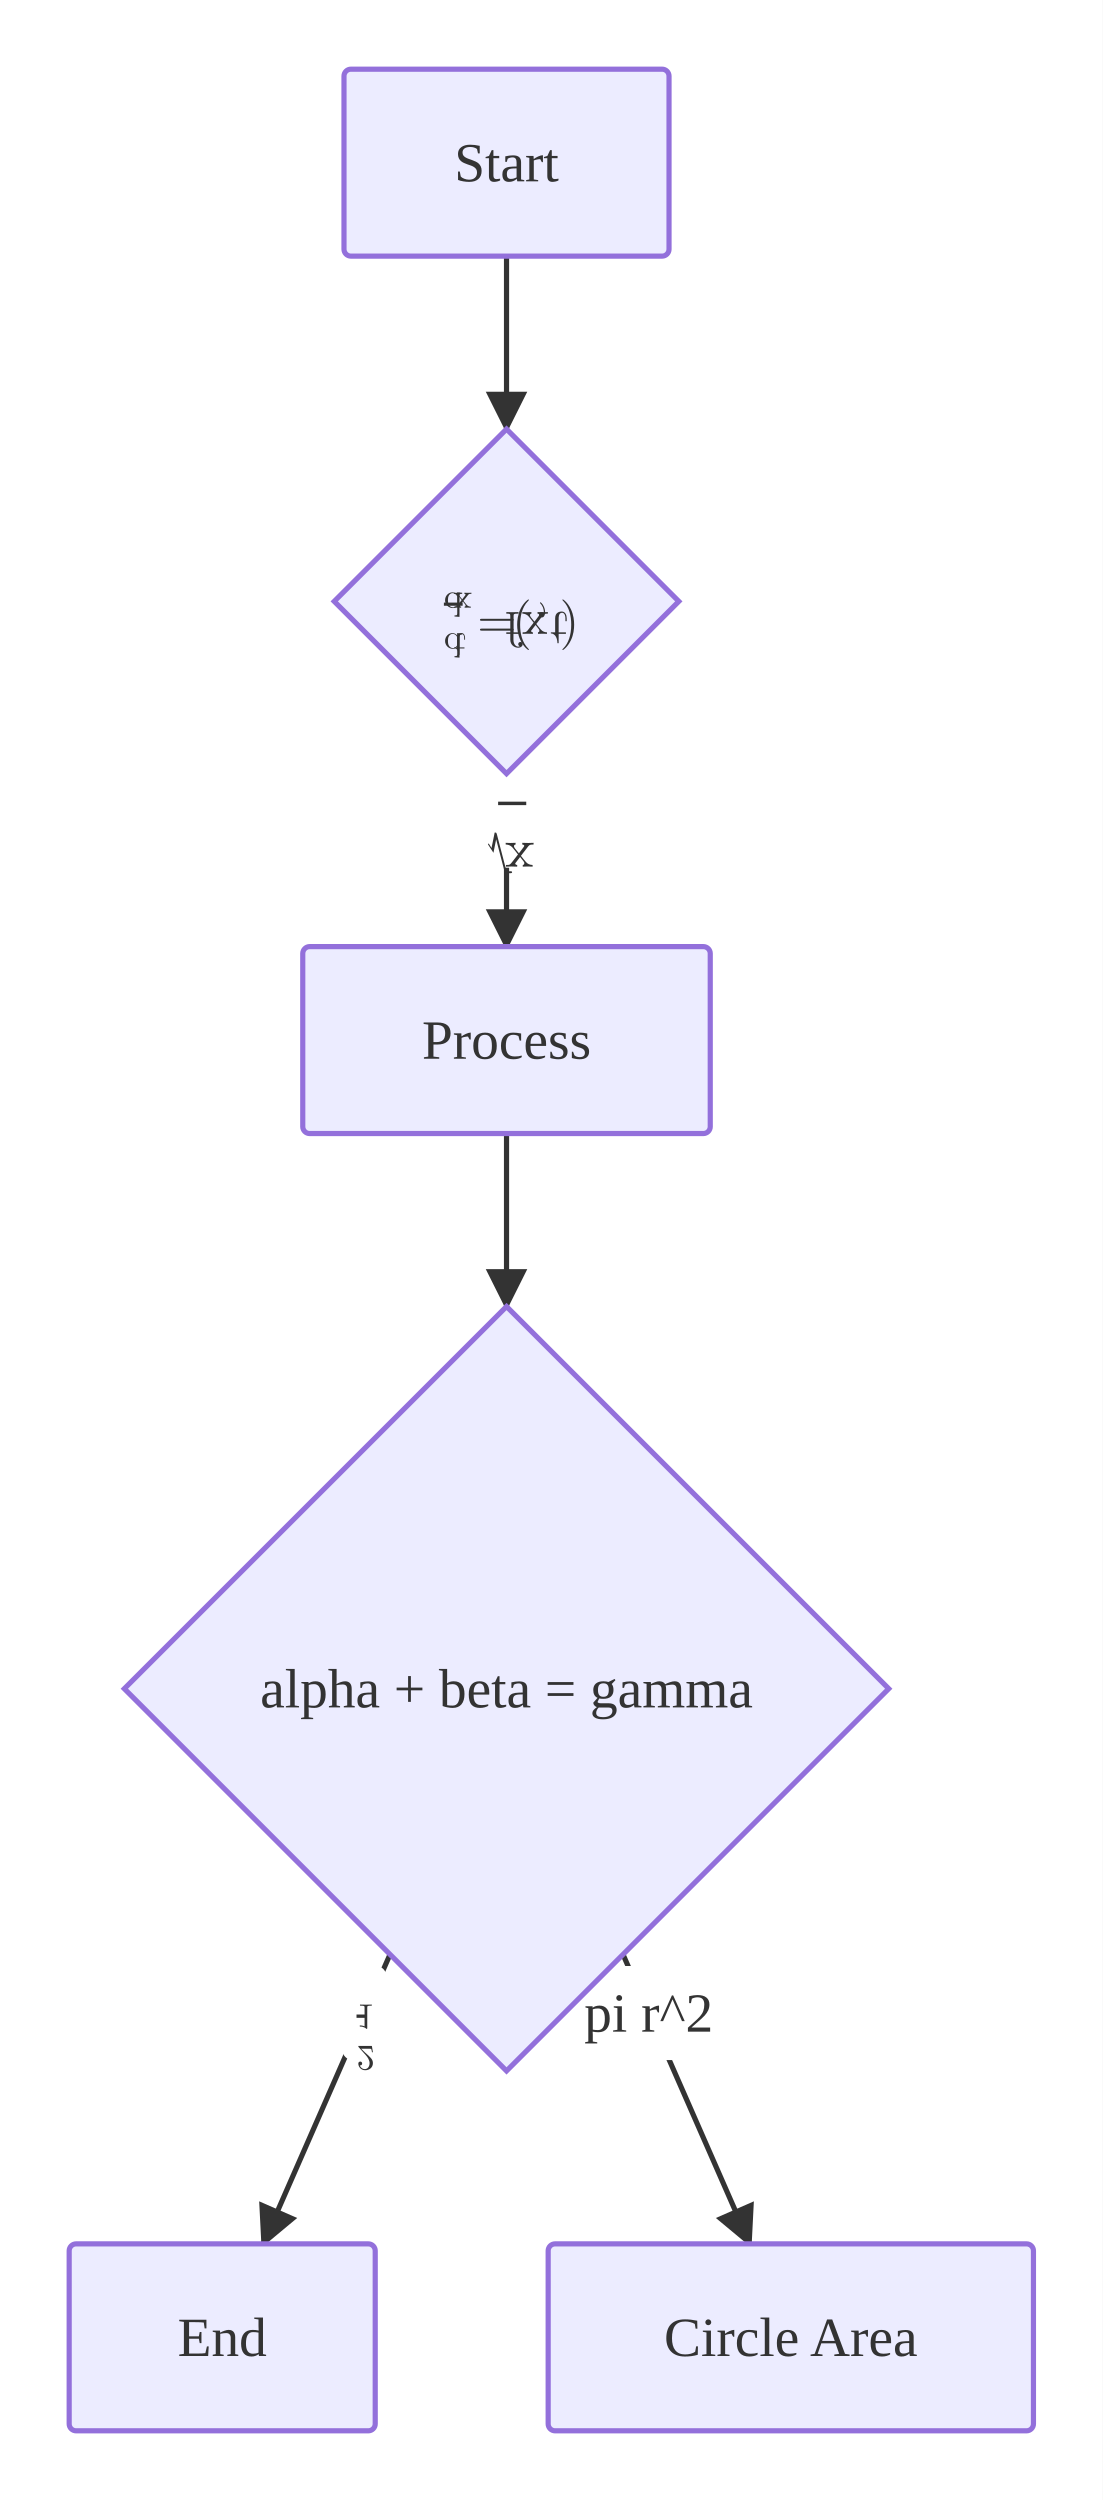
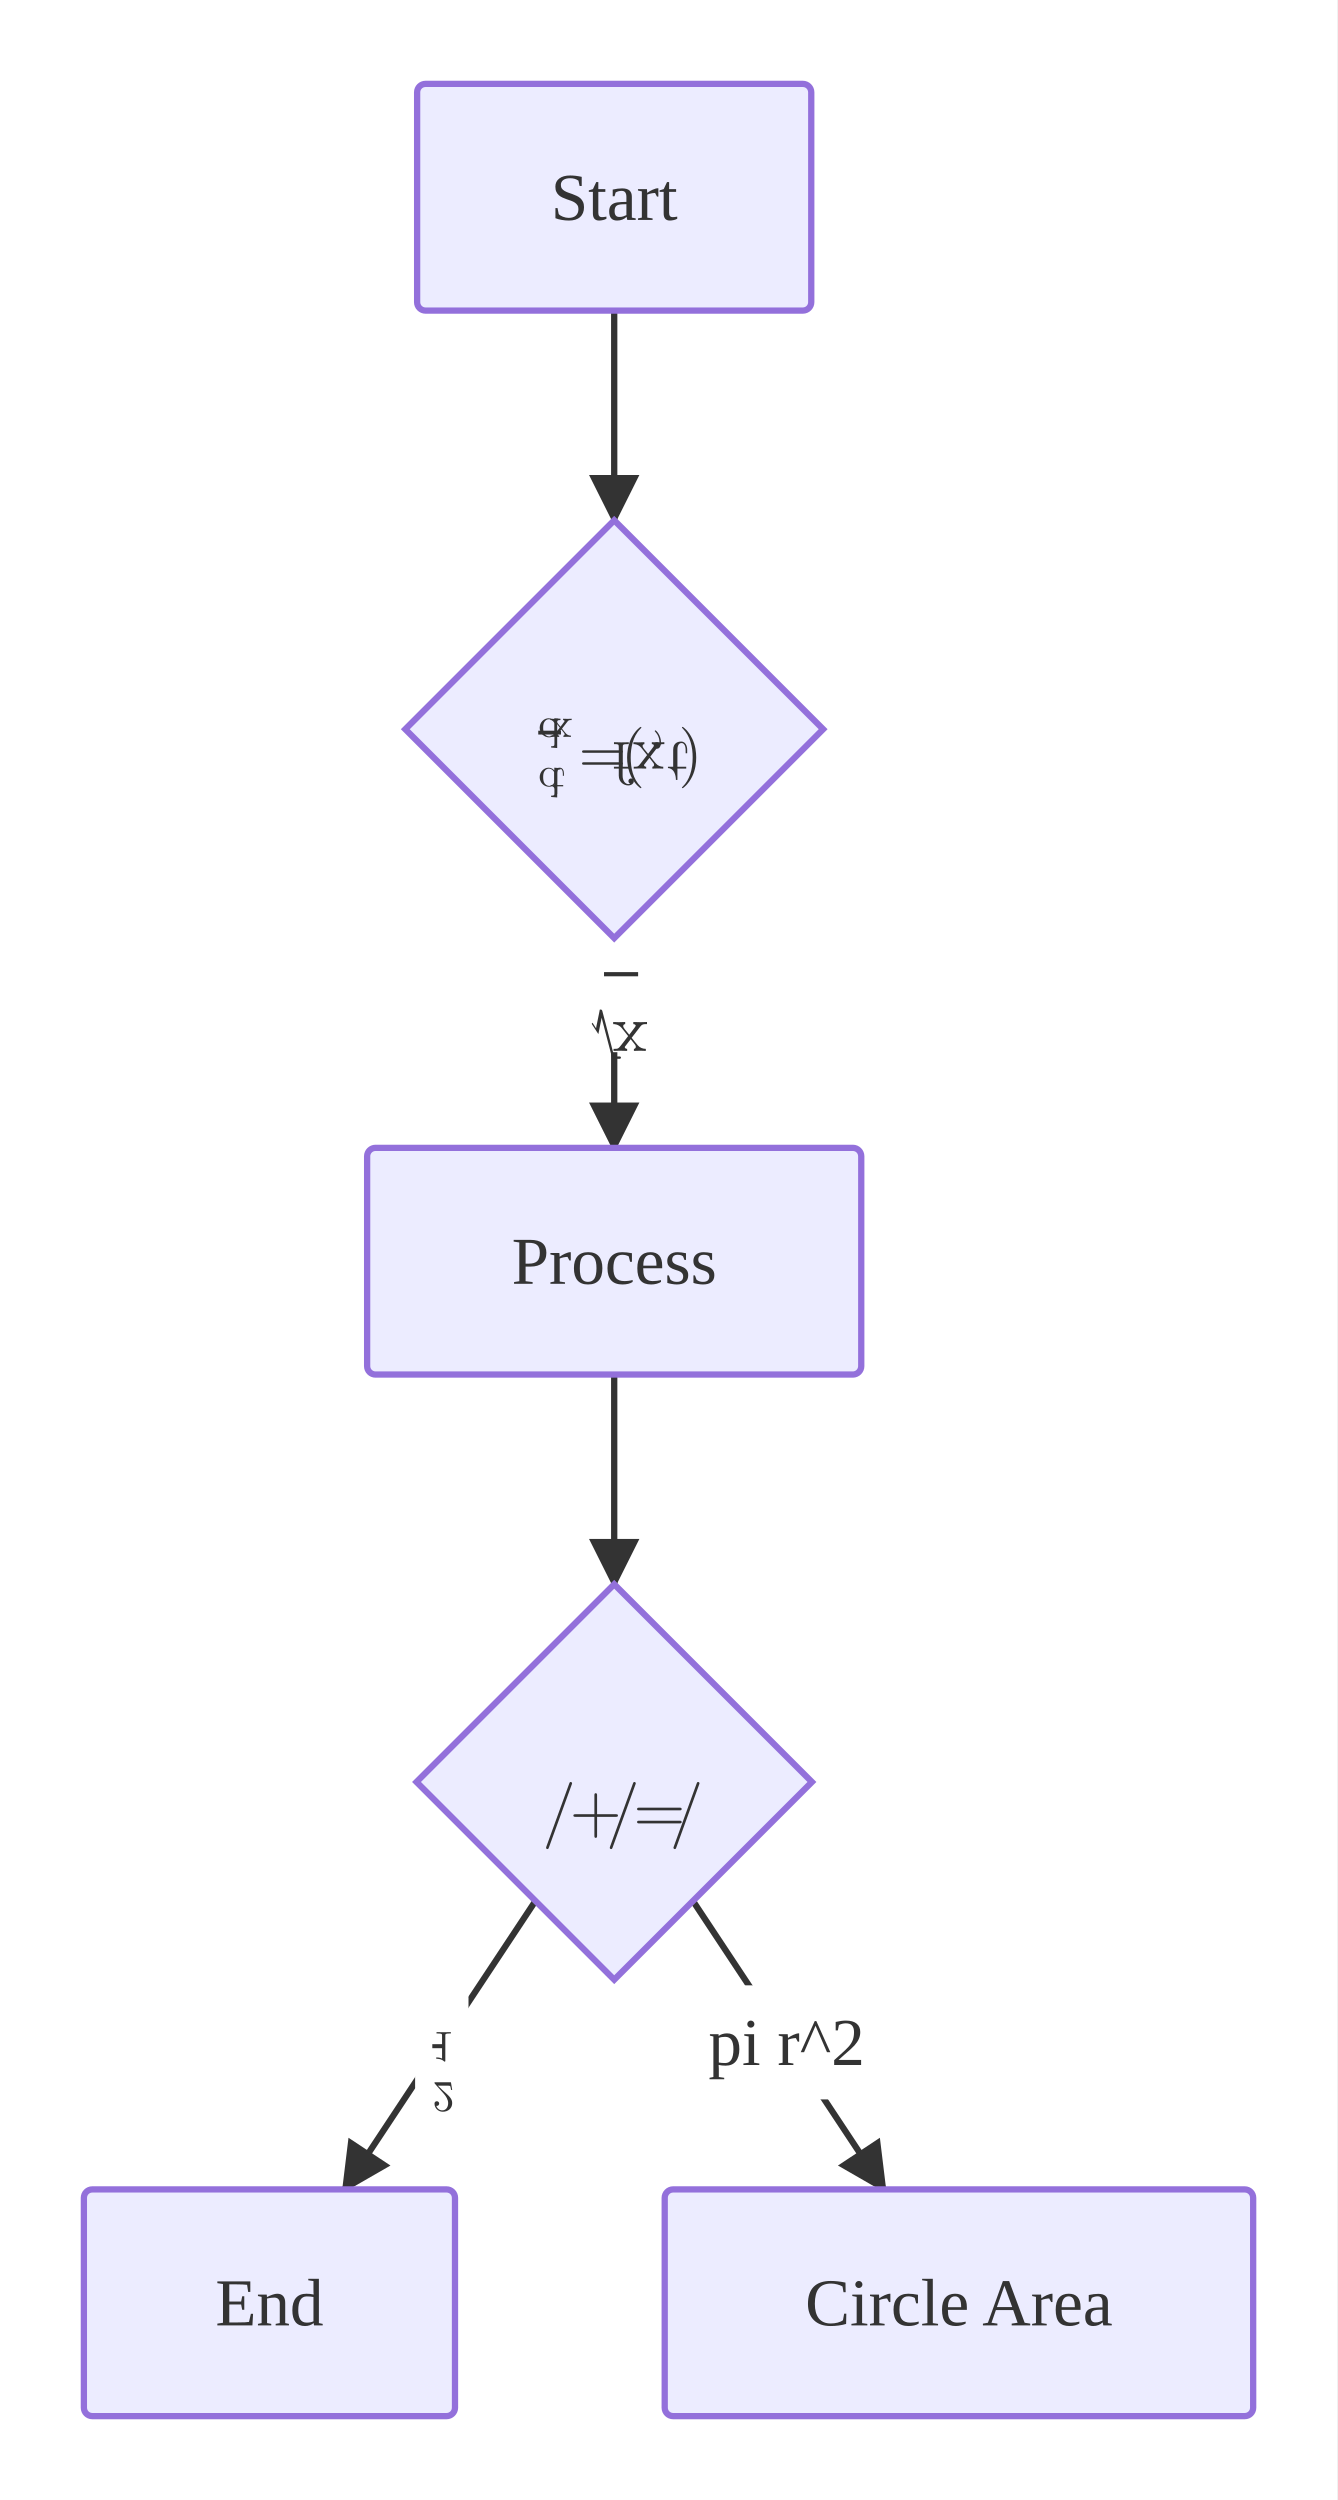
- <svg xmlns="http://www.w3.org/2000/svg" viewBox="0 0 318.78 722.77">
+ <svg xmlns="http://www.w3.org/2000/svg" viewBox="0 0 318.78 596.05">
  <defs>
    <marker id="arrow-arrow-solid" viewBox="0 0 10 10" refX="9.00" refY="5.00" markerWidth="8.00" markerHeight="8.00" orient="auto">
      <polygon points="0,0 10,5 0,10" style="fill:#333" />
    </marker>
  </defs>
-   <rect x="0.00" y="0.00" width="318.78" height="722.77" style="fill:#fff;stroke:none" />
+   <rect x="0.00" y="0.00" width="318.78" height="596.05" style="fill:#fff;stroke:none" />
  <path d="M146.44,74.05 L146.44,124.05" style="stroke:#333;stroke-width:1.5;fill:none" marker-end="url(#arrow-arrow-solid)" />
  <path d="M146.44,223.67 L146.44,273.67" style="stroke:#333;stroke-width:1.5;fill:none" marker-end="url(#arrow-arrow-solid)" />
  <rect x="136.74" y="223.67" width="19.39" height="27.20" rx="3.00" ry="3.00" style="fill:#fff;stroke:none" />
  <g style="fill:#333" transform="translate(140.74,230.77) scale(1.000)">
    <path d="M7.312 21.394 C7.312 21.628 7.078 21.675 6.922 21.675 L5.656 21.675 C5.172 21.675 5.172 21.331 5.062 20.925 L2.844 12.441 C2.797 12.253 2.734 12.066 2.703 11.878 L1.922 15.784 L0.406 13.456 L0.344 13.284 L0.531 13.066 L1.375 14.394 C1.406 14.003 1.531 13.628 1.594 13.253 L2.062 10.972 L2.219 10.175 C2.219 10.097 2.219 9.941 2.344 9.925 L2.469 9.925 C2.766 9.925 2.812 10.097 2.891 10.362 L3.438 12.456 L5.578 20.659 C5.609 20.816 5.672 20.956 5.688 21.112 L7.062 21.112 C7.203 21.128 7.312 21.253 7.312 21.394 Z" style="fill:#333" />
    <rect x="3.27" y="1.00" width="8.13" height="1.00" style="fill:#333" />
    <path d="M13.520 12.896 L13.520 13.396 C12.660 13.396 12.379 13.427 12.004 13.880 L9.863 16.661 C10.348 17.271 10.957 18.052 11.332 18.458 C11.832 19.036 12.488 19.286 13.238 19.302 L13.238 19.786 C12.816 19.755 12.348 19.740 11.926 19.740 C11.441 19.740 10.598 19.771 10.395 19.786 L10.395 19.302 C10.723 19.271 10.848 19.052 10.848 18.802 C10.848 18.536 10.691 18.333 10.613 18.240 L9.629 16.990 L8.379 18.615 C8.223 18.771 8.223 18.802 8.223 18.896 C8.223 19.130 8.473 19.286 8.785 19.302 L8.785 19.786 L7.066 19.740 C6.723 19.740 5.973 19.755 5.535 19.786 L5.535 19.302 C6.660 19.302 6.676 19.286 7.426 18.318 L9.020 16.255 C8.254 15.302 8.254 15.271 7.504 14.349 C6.738 13.427 5.801 13.396 5.457 13.396 L5.457 12.896 C5.879 12.927 6.379 12.943 6.785 12.943 L8.316 12.896 L8.316 13.396 C7.957 13.443 7.848 13.646 7.848 13.880 C7.848 14.240 8.316 14.771 9.285 15.927 L10.504 14.318 C10.629 14.146 10.832 13.880 10.832 13.786 C10.832 13.646 10.691 13.411 10.254 13.396 L10.254 12.896 L11.988 12.943 C12.426 12.943 13.051 12.927 13.520 12.896 Z" style="fill:#333" />
  </g>
  <path d="M146.44,327.72 L146.44,377.72" style="stroke:#333;stroke-width:1.5;fill:none" marker-end="url(#arrow-arrow-solid)" />
-   <path d="M112.76,565.04 L76.09,648.72" style="stroke:#333;stroke-width:1.5;fill:none" marker-end="url(#arrow-arrow-solid)" />
-   <rect x="98.97" y="568.38" width="12.73" height="27.20" rx="3.00" ry="3.00" style="fill:#fff;stroke:none" />
-   <g style="fill:#333" transform="translate(103.07,572.38) scale(0.960)">
+   <path d="M127.66,453.22 L82.13,522.00" style="stroke:#333;stroke-width:1.5;fill:none" marker-end="url(#arrow-arrow-solid)" />
+   <rect x="98.97" y="473.34" width="12.73" height="27.20" rx="3.00" ry="3.00" style="fill:#fff;stroke:none" />
+   <g style="fill:#333" transform="translate(103.07,477.34) scale(0.960)">
    <path d="M4.609 7.452 L4.609 7.796 L4.250 7.796 C3.266 7.796 3.234 7.921 3.234 8.327 L3.234 14.499 C3.234 14.749 3.234 14.780 2.984 14.780 C2.297 14.077 1.328 14.077 0.984 14.077 L0.984 13.733 C1.203 13.733 1.844 13.733 2.422 14.015 L2.422 8.327 C2.422 7.921 2.391 7.796 1.391 7.796 L1.047 7.796 L1.047 7.452 C1.438 7.483 2.391 7.483 2.828 7.483 C3.266 7.483 4.219 7.483 4.609 7.452 Z" style="fill:#333" />
    <rect x="0.00" y="10.45" width="2.73" height="1.00" style="fill:#333" />
    <path d="M4.938 21.810 L4.656 21.810 C4.609 21.482 4.531 20.998 4.422 20.842 C4.344 20.748 3.625 20.748 3.375 20.748 L1.391 20.748 L2.562 21.889 C4.281 23.404 4.938 23.998 4.938 25.092 C4.938 26.357 3.953 27.232 2.609 27.232 C1.359 27.232 0.547 26.217 0.547 25.232 C0.547 24.623 1.094 24.623 1.141 24.623 C1.312 24.623 1.703 24.748 1.703 25.201 C1.703 25.498 1.500 25.779 1.125 25.779 C1.031 25.779 1.016 25.779 0.984 25.764 C1.234 26.482 1.828 26.889 2.469 26.889 C3.469 26.889 3.938 25.998 3.938 25.092 C3.938 24.217 3.391 23.342 2.781 22.670 L0.672 20.310 C0.547 20.185 0.547 20.170 0.547 19.904 L4.625 19.904 L4.938 21.810 Z" style="fill:#333" />
  </g>
-   <path d="M180.11,565.04 L216.79,648.72" style="stroke:#333;stroke-width:1.5;fill:none" marker-end="url(#arrow-arrow-solid)" />
-   <rect x="159.04" y="568.38" width="57.00" height="27.20" rx="3.00" ry="3.00" style="fill:#fff;stroke:none" />
-   <text x="187.54" y="581.98" text-anchor="middle" dominant-baseline="central" style="fill:#333;font-size:16.00px">pi r^2</text>
+   <path d="M165.21,453.22 L210.74,522.00" style="stroke:#333;stroke-width:1.5;fill:none" marker-end="url(#arrow-arrow-solid)" />
+   <rect x="155.54" y="473.34" width="64.00" height="27.20" rx="3.00" ry="3.00" style="fill:#fff;stroke:none" />
+   <text x="187.54" y="486.94" text-anchor="middle" dominant-baseline="central" style="fill:#333;font-size:16.00px">pi r^2</text>
  <rect x="99.45" y="20.00" width="93.97" height="54.05" rx="2.00" ry="2.00" style="fill:#ECECFF;stroke:#9370DB;stroke-width:1.50" />
  <text x="146.44" y="47.03" text-anchor="middle" dominant-baseline="central" font-size="16.00" style="fill:#333;font-size:16.00px">Start</text>
  <polygon points="146.44,124.05 196.25,173.86 146.44,223.67 96.63,173.86" style="fill:#ECECFF;stroke:#9370DB;stroke-width:1.50" />
  <g style="fill:#333" transform="translate(128.33,164.26) scale(0.914)">
    <path d="M5.797 7.773 L5.797 8.117 C5.031 8.117 4.938 8.195 4.938 8.726 L4.938 15.414 L3.359 15.289 L3.359 14.945 C4.125 14.945 4.219 14.867 4.219 14.335 L4.219 11.960 C3.891 12.351 3.422 12.632 2.828 12.632 C1.531 12.632 0.375 11.554 0.375 10.132 C0.375 8.742 1.453 7.648 2.703 7.648 C3.406 7.648 3.906 8.023 4.188 8.382 L4.188 7.648 L5.797 7.773 Z M4.188 9.070 C4.188 8.867 4.188 8.851 4.062 8.664 C3.734 8.132 3.234 7.898 2.766 7.898 C2.266 7.898 1.875 8.179 1.609 8.601 C1.312 9.054 1.281 9.679 1.281 10.132 C1.281 10.539 1.312 11.195 1.625 11.695 C1.859 12.023 2.281 12.398 2.875 12.398 C3.250 12.398 3.719 12.226 4.062 11.726 C4.188 11.539 4.188 11.523 4.188 11.320 L4.188 9.070 Z" style="fill:#333" />
    <path d="M8.713 7.773 L8.713 8.117 C8.119 8.117 7.931 8.132 7.666 8.460 L6.197 10.351 C6.525 10.773 6.947 11.320 7.213 11.601 C7.556 11.992 8.009 12.164 8.525 12.179 L8.525 12.507 C8.228 12.492 7.900 12.476 7.619 12.476 C7.291 12.476 6.697 12.507 6.556 12.507 L6.556 12.179 C6.791 12.148 6.884 12.007 6.884 11.835 C6.884 11.664 6.775 11.507 6.713 11.445 L6.025 10.585 L5.181 11.695 C5.072 11.804 5.072 11.835 5.072 11.898 C5.072 12.070 5.244 12.164 5.463 12.179 L5.463 12.507 L4.275 12.476 C4.041 12.476 3.525 12.492 3.228 12.507 L3.228 12.179 C3.994 12.179 4.009 12.164 4.525 11.507 L5.619 10.085 C5.103 9.429 5.103 9.398 4.588 8.773 C4.056 8.132 3.400 8.117 3.166 8.117 L3.166 7.773 C3.462 7.789 3.806 7.804 4.088 7.804 L5.134 7.773 L5.134 8.117 C4.884 8.148 4.806 8.289 4.806 8.460 C4.806 8.695 5.134 9.054 5.806 9.851 L6.634 8.757 C6.728 8.632 6.869 8.460 6.869 8.382 C6.869 8.289 6.775 8.132 6.478 8.117 L6.478 7.773 L7.666 7.804 C7.963 7.804 8.384 7.789 8.713 7.773 Z" style="fill:#333" />
    <rect x="0.00" y="10.89" width="5.93" height="1.00" style="fill:#333" />
    <path d="M5.797 20.662 L5.797 21.006 C5.031 21.006 4.938 21.084 4.938 21.616 L4.938 28.303 L3.359 28.178 L3.359 27.834 C4.125 27.834 4.219 27.756 4.219 27.225 L4.219 24.850 C3.891 25.241 3.422 25.522 2.828 25.522 C1.531 25.522 0.375 24.444 0.375 23.022 C0.375 21.631 1.453 20.537 2.703 20.537 C3.406 20.537 3.906 20.912 4.188 21.272 L4.188 20.537 L5.797 20.662 Z M4.188 21.959 C4.188 21.756 4.188 21.741 4.062 21.553 C3.734 21.022 3.234 20.787 2.766 20.787 C2.266 20.787 1.875 21.069 1.609 21.491 C1.312 21.944 1.281 22.569 1.281 23.022 C1.281 23.428 1.312 24.084 1.625 24.584 C1.859 24.912 2.281 25.287 2.875 25.287 C3.250 25.287 3.719 25.116 4.062 24.616 C4.188 24.428 4.188 24.412 4.188 24.209 L4.188 21.959 Z" style="fill:#333" />
    <path d="M6.697 22.022 L6.697 22.647 L6.416 22.647 L6.416 22.053 C6.416 21.241 6.088 20.819 5.681 20.819 C4.947 20.819 4.947 21.819 4.947 22.006 L4.947 25.069 L6.509 25.069 L6.509 25.397 L4.947 25.397 L4.947 27.428 L4.666 27.428 C4.650 26.522 4.322 25.350 3.244 25.303 L3.244 25.069 L4.181 25.069 L4.181 22.022 C4.181 20.678 5.213 20.537 5.603 20.537 C6.384 20.537 6.697 21.319 6.697 22.022 Z" style="fill:#333" />
    <path d="M22.061 19.436 C22.061 19.765 21.764 19.765 21.545 19.765 L11.952 19.765 C11.733 19.765 11.420 19.765 11.420 19.436 C11.420 19.124 11.733 19.124 11.967 19.124 L21.514 19.124 C21.764 19.124 22.061 19.124 22.061 19.436 Z M22.061 16.343 C22.061 16.655 21.764 16.655 21.514 16.655 L11.967 16.655 C11.733 16.655 11.420 16.655 11.420 16.343 C11.420 16.015 11.733 16.015 11.952 16.015 L21.545 16.015 C21.764 16.015 22.061 16.015 22.061 16.343 Z" style="fill:#333" />
    <path d="M24.928 24.046 C24.928 24.640 24.334 25.171 23.475 25.171 C22.366 25.171 21.006 24.327 21.006 22.624 L21.006 20.780 L19.741 20.780 L19.741 20.296 L21.006 20.296 L21.006 15.108 C21.006 14.390 20.819 14.390 19.756 14.390 L19.756 13.890 L21.584 13.936 C22.225 13.936 22.975 13.936 23.616 13.890 L23.616 14.390 L23.272 14.390 C22.084 14.390 22.053 14.561 22.053 15.140 L22.053 20.296 L23.881 20.296 L23.881 20.780 L22.006 20.780 L22.006 22.640 C22.006 24.046 22.772 24.811 23.475 24.811 C23.522 24.811 23.772 24.811 24.006 24.702 C23.819 24.640 23.522 24.436 23.522 24.030 C23.522 23.671 23.787 23.343 24.225 23.343 C24.678 23.343 24.928 23.671 24.928 24.046 Z" style="fill:#333" />
    <path d="M26.897 10.046 C26.897 10.093 26.897 10.124 26.631 10.405 C24.631 12.421 24.116 15.436 24.116 17.890 C24.116 20.671 24.725 23.452 26.694 25.452 C26.897 25.655 26.897 25.686 26.897 25.733 C26.897 25.843 26.834 25.890 26.741 25.890 C26.569 25.890 25.131 24.796 24.194 22.765 C23.381 21.015 23.178 19.233 23.178 17.890 C23.178 16.640 23.366 14.702 24.241 12.905 C25.194 10.936 26.569 9.890 26.741 9.890 C26.834 9.890 26.897 9.936 26.897 10.046 Z" style="fill:#333" />
    <path d="M32.889 13.890 L32.889 14.390 C32.030 14.390 31.748 14.421 31.373 14.874 L29.233 17.655 C29.717 18.265 30.327 19.046 30.702 19.452 C31.202 20.030 31.858 20.280 32.608 20.296 L32.608 20.780 C32.186 20.749 31.717 20.733 31.295 20.733 C30.811 20.733 29.967 20.765 29.764 20.780 L29.764 20.296 C30.092 20.265 30.217 20.046 30.217 19.796 C30.217 19.530 30.061 19.327 29.983 19.233 L28.998 17.983 L27.748 19.608 C27.592 19.765 27.592 19.796 27.592 19.890 C27.592 20.124 27.842 20.280 28.155 20.296 L28.155 20.780 L26.436 20.733 C26.092 20.733 25.342 20.749 24.905 20.780 L24.905 20.296 C26.030 20.296 26.045 20.280 26.795 19.311 L28.389 17.249 C27.623 16.296 27.623 16.265 26.873 15.343 C26.108 14.421 25.170 14.390 24.827 14.390 L24.827 13.890 C25.248 13.921 25.748 13.936 26.155 13.936 L27.686 13.890 L27.686 14.390 C27.327 14.436 27.217 14.640 27.217 14.874 C27.217 15.233 27.686 15.765 28.655 16.921 L29.873 15.311 C29.998 15.140 30.202 14.874 30.202 14.780 C30.202 14.640 30.061 14.405 29.623 14.390 L29.623 13.890 L31.358 13.936 C31.795 13.936 32.420 13.921 32.889 13.890 Z" style="fill:#333" />
    <path d="M32.014 13.905 C32.014 14.936 31.623 15.593 30.983 15.593 C30.420 15.593 30.139 15.155 30.139 14.733 C30.139 14.327 30.405 13.890 30.983 13.890 C31.233 13.890 31.452 13.983 31.623 14.140 C31.655 12.874 31.217 11.905 30.514 11.155 C30.405 11.061 30.389 11.046 30.389 10.983 C30.389 10.858 30.483 10.796 30.561 10.796 C30.748 10.796 32.014 12.061 32.014 13.905 Z" style="fill:#333" />
    <path d="M38.850 15.874 L38.850 16.780 L38.444 16.780 L38.444 15.905 C38.444 14.718 37.975 14.108 37.381 14.108 C36.303 14.108 36.303 15.577 36.303 15.843 L36.303 20.296 L38.600 20.296 L38.600 20.780 L36.303 20.780 L36.303 23.733 L35.912 23.733 C35.897 22.421 35.412 20.702 33.834 20.640 L33.834 20.296 L35.194 20.296 L35.194 15.874 C35.194 13.905 36.694 13.718 37.272 13.718 C38.397 13.718 38.850 14.843 38.850 15.874 Z" style="fill:#333" />
    <path d="M41.202 17.890 C41.202 19.140 41.030 21.077 40.139 22.874 C39.186 24.843 37.811 25.890 37.655 25.890 C37.545 25.890 37.483 25.827 37.483 25.733 C37.483 25.686 37.483 25.655 37.795 25.358 C39.358 23.780 40.280 21.233 40.280 17.890 C40.280 15.155 39.686 12.343 37.702 10.327 C37.483 10.124 37.483 10.093 37.483 10.046 C37.483 9.952 37.545 9.890 37.655 9.890 C37.811 9.890 39.248 10.983 40.186 13.015 C41.014 14.765 41.202 16.546 41.202 17.890 Z" style="fill:#333" />
  </g>
  <rect x="87.53" y="273.67" width="117.81" height="54.05" rx="2.00" ry="2.00" style="fill:#ECECFF;stroke:#9370DB;stroke-width:1.50" />
  <text x="146.44" y="300.69" text-anchor="middle" dominant-baseline="central" font-size="16.00" style="fill:#333;font-size:16.00px">Process</text>
-   <polygon points="146.44,377.72 256.94,488.22 146.44,598.72 35.94,488.22" style="fill:#ECECFF;stroke:#9370DB;stroke-width:1.50" />
-   <text x="146.44" y="488.22" text-anchor="middle" dominant-baseline="central" style="fill:#333;font-size:16.00px">alpha + beta = gamma</text>
-   <rect x="20.00" y="648.72" width="88.48" height="54.05" rx="2.00" ry="2.00" style="fill:#ECECFF;stroke:#9370DB;stroke-width:1.50" />
-   <text x="64.24" y="675.74" text-anchor="middle" dominant-baseline="central" font-size="16.00" style="fill:#333;font-size:16.00px">End</text>
-   <rect x="158.48" y="648.72" width="140.30" height="54.05" rx="2.00" ry="2.00" style="fill:#ECECFF;stroke:#9370DB;stroke-width:1.50" />
-   <text x="228.63" y="675.74" text-anchor="middle" dominant-baseline="central" font-size="16.00" style="fill:#333;font-size:16.00px">Circle Area</text>
+   <polygon points="146.44,377.72 193.58,424.86 146.44,472.00 99.30,424.86" style="fill:#ECECFF;stroke:#9370DB;stroke-width:1.50" />
+   <g style="fill:#333" transform="translate(129.30,416.86) scale(1.000)">
+     <path d="M7.094 8.312 C7.094 8.312 7.094 8.406 7.016 8.609 L1.562 23.641 C1.500 23.828 1.438 24.000 1.219 24.000 C1.047 24.000 0.891 23.859 0.891 23.688 C0.891 23.688 0.891 23.594 0.969 23.391 L6.422 8.359 C6.484 8.172 6.547 8.000 6.766 8.000 C6.938 8.000 7.094 8.141 7.094 8.312 Z" style="fill:#333" />
+     <path d="M18.039 16.000 C18.039 16.312 17.742 16.312 17.523 16.312 L13.055 16.312 L13.055 20.797 C13.055 21.031 13.055 21.328 12.727 21.328 C12.414 21.328 12.414 21.031 12.414 20.797 L12.414 16.312 L7.930 16.312 C7.711 16.312 7.398 16.312 7.398 16.000 C7.398 15.688 7.711 15.688 7.930 15.688 L12.414 15.688 L12.414 11.203 C12.414 10.969 12.414 10.672 12.727 10.672 C13.055 10.672 13.055 10.969 13.055 11.203 L13.055 15.688 L17.523 15.688 C17.742 15.688 18.039 15.688 18.039 16.000 Z" style="fill:#333" />
+     <path d="M22.281 8.312 C22.281 8.312 22.281 8.406 22.203 8.609 L16.750 23.641 C16.688 23.828 16.625 24.000 16.406 24.000 C16.234 24.000 16.078 23.859 16.078 23.688 C16.078 23.688 16.078 23.594 16.156 23.391 L21.609 8.359 C21.672 8.172 21.734 8.000 21.953 8.000 C22.125 8.000 22.281 8.141 22.281 8.312 Z" style="fill:#333" />
+     <path d="M33.227 17.547 C33.227 17.875 32.930 17.875 32.711 17.875 L23.117 17.875 C22.898 17.875 22.586 17.875 22.586 17.547 C22.586 17.234 22.898 17.234 23.133 17.234 L32.680 17.234 C32.930 17.234 33.227 17.234 33.227 17.547 Z M33.227 14.453 C33.227 14.766 32.930 14.766 32.680 14.766 L23.133 14.766 C22.898 14.766 22.586 14.766 22.586 14.453 C22.586 14.125 22.898 14.125 23.117 14.125 L32.711 14.125 C32.930 14.125 33.227 14.125 33.227 14.453 Z" style="fill:#333" />
+     <path d="M37.469 8.312 C37.469 8.312 37.469 8.406 37.391 8.609 L31.937 23.641 C31.875 23.828 31.812 24.000 31.594 24.000 C31.422 24.000 31.266 23.859 31.266 23.688 C31.266 23.688 31.266 23.594 31.344 23.391 L36.797 8.359 C36.859 8.172 36.922 8.000 37.141 8.000 C37.312 8.000 37.469 8.141 37.469 8.312 Z" style="fill:#333" />
+   </g>
+   <rect x="20.00" y="522.00" width="88.48" height="54.05" rx="2.00" ry="2.00" style="fill:#ECECFF;stroke:#9370DB;stroke-width:1.50" />
+   <text x="64.24" y="549.02" text-anchor="middle" dominant-baseline="central" font-size="16.00" style="fill:#333;font-size:16.00px">End</text>
+   <rect x="158.48" y="522.00" width="140.30" height="54.05" rx="2.00" ry="2.00" style="fill:#ECECFF;stroke:#9370DB;stroke-width:1.50" />
+   <text x="228.63" y="549.02" text-anchor="middle" dominant-baseline="central" font-size="16.00" style="fill:#333;font-size:16.00px">Circle Area</text>
</svg>
